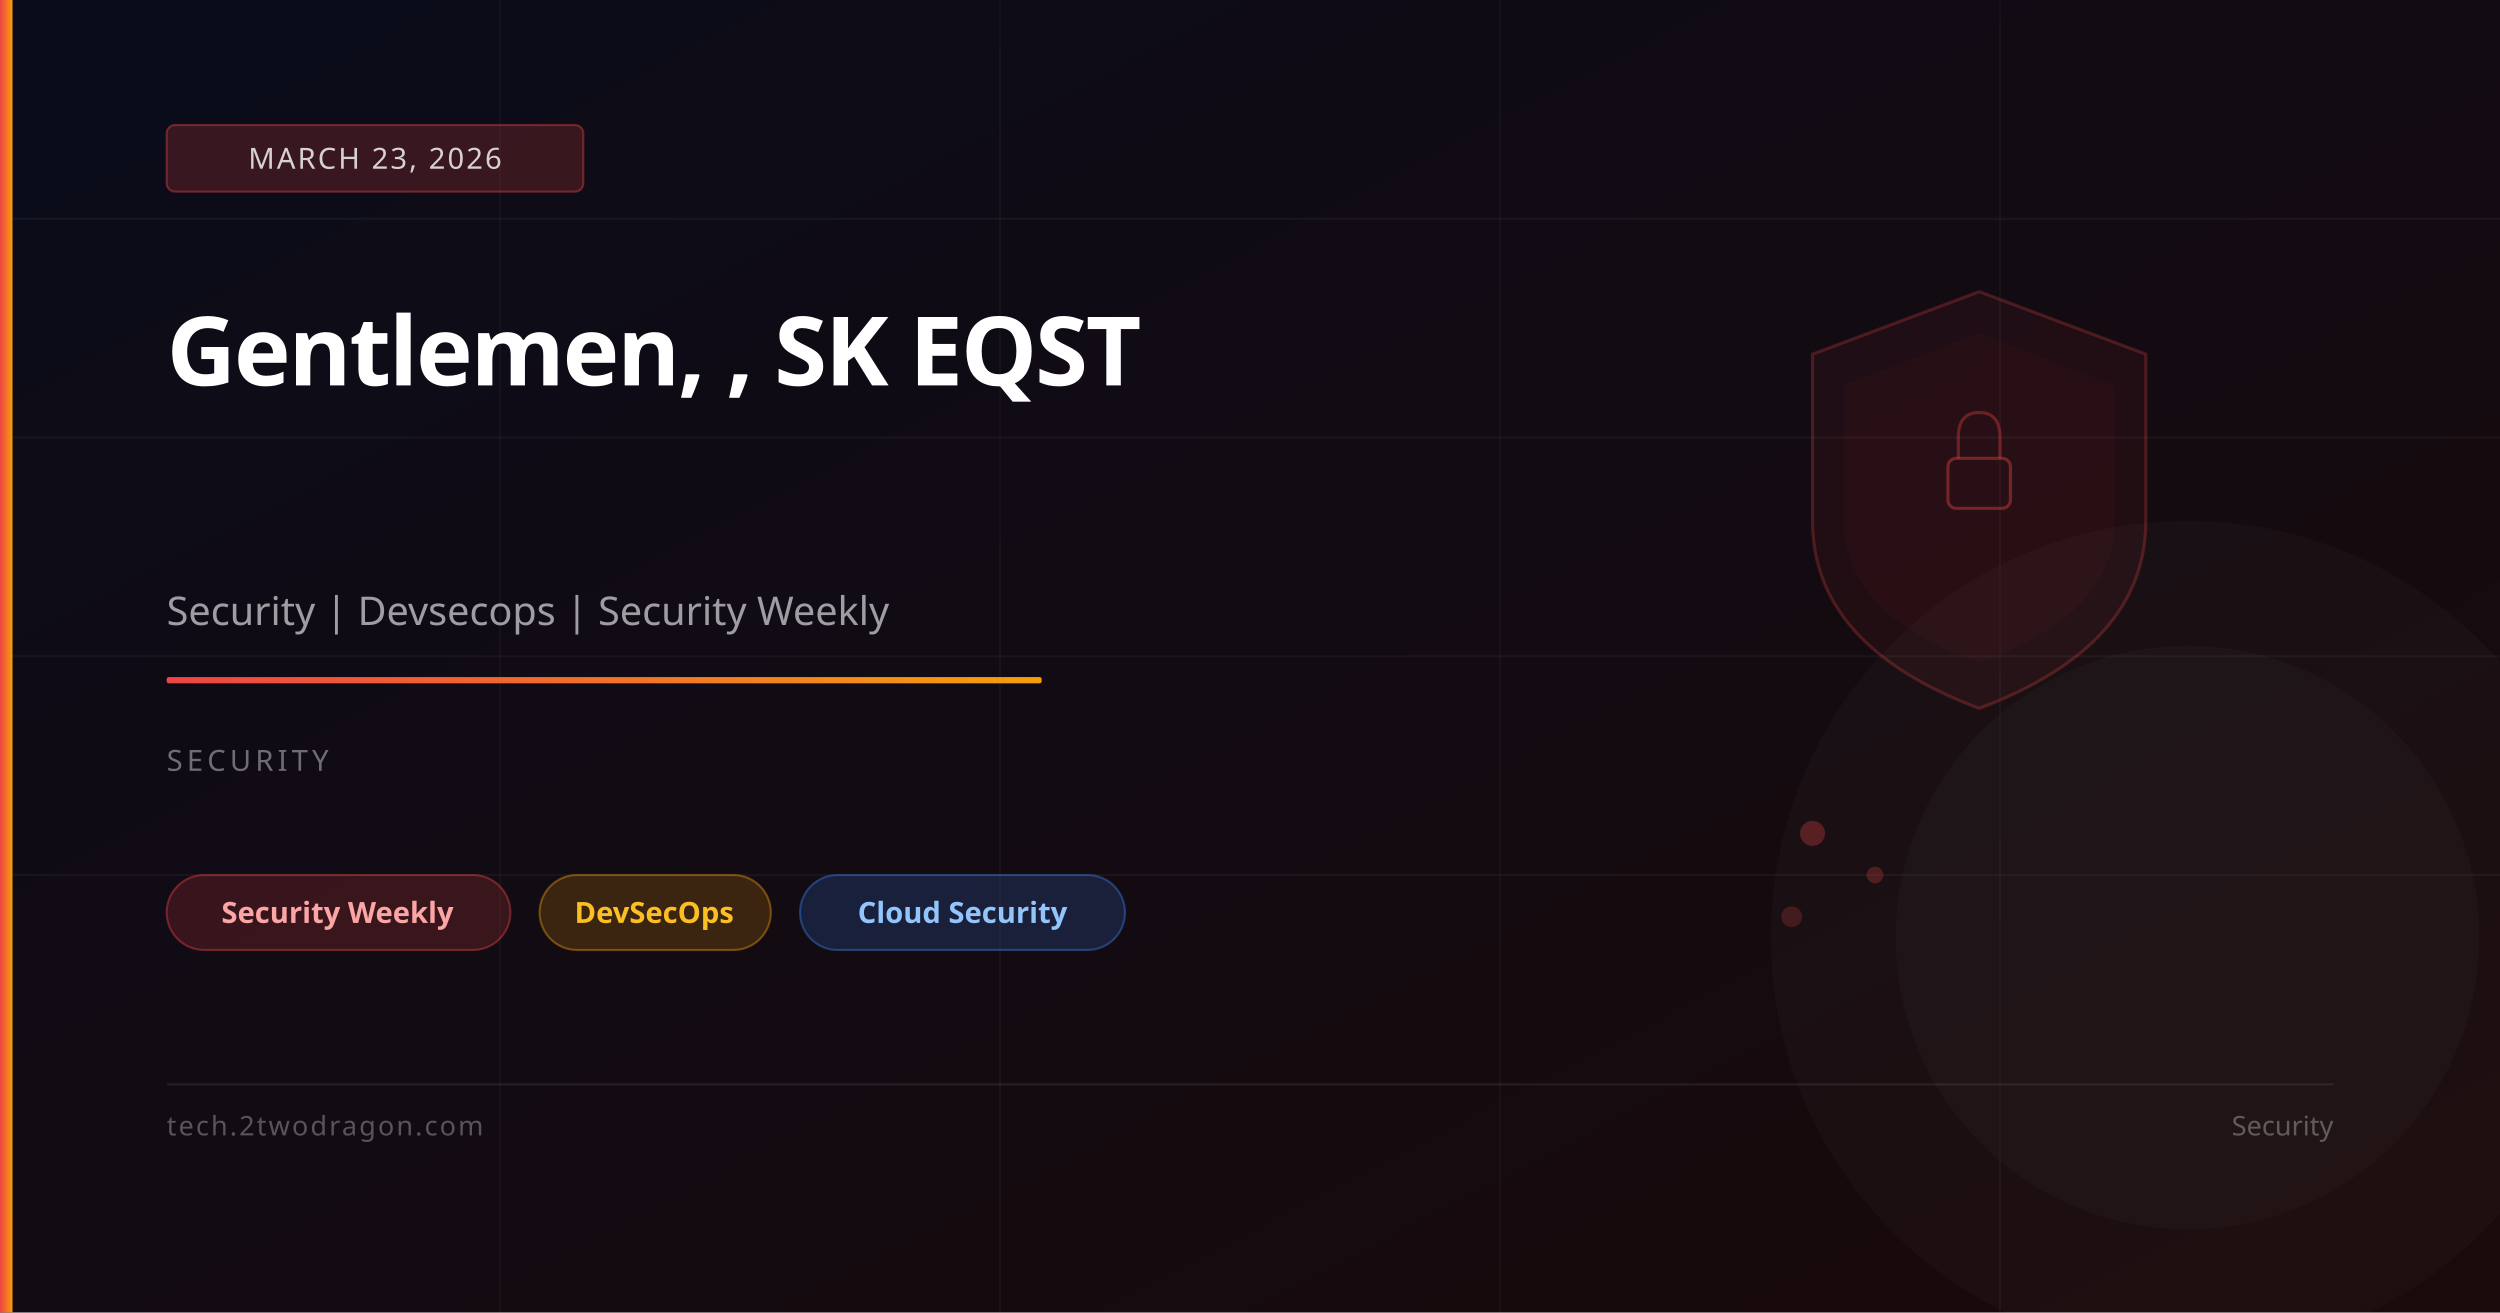
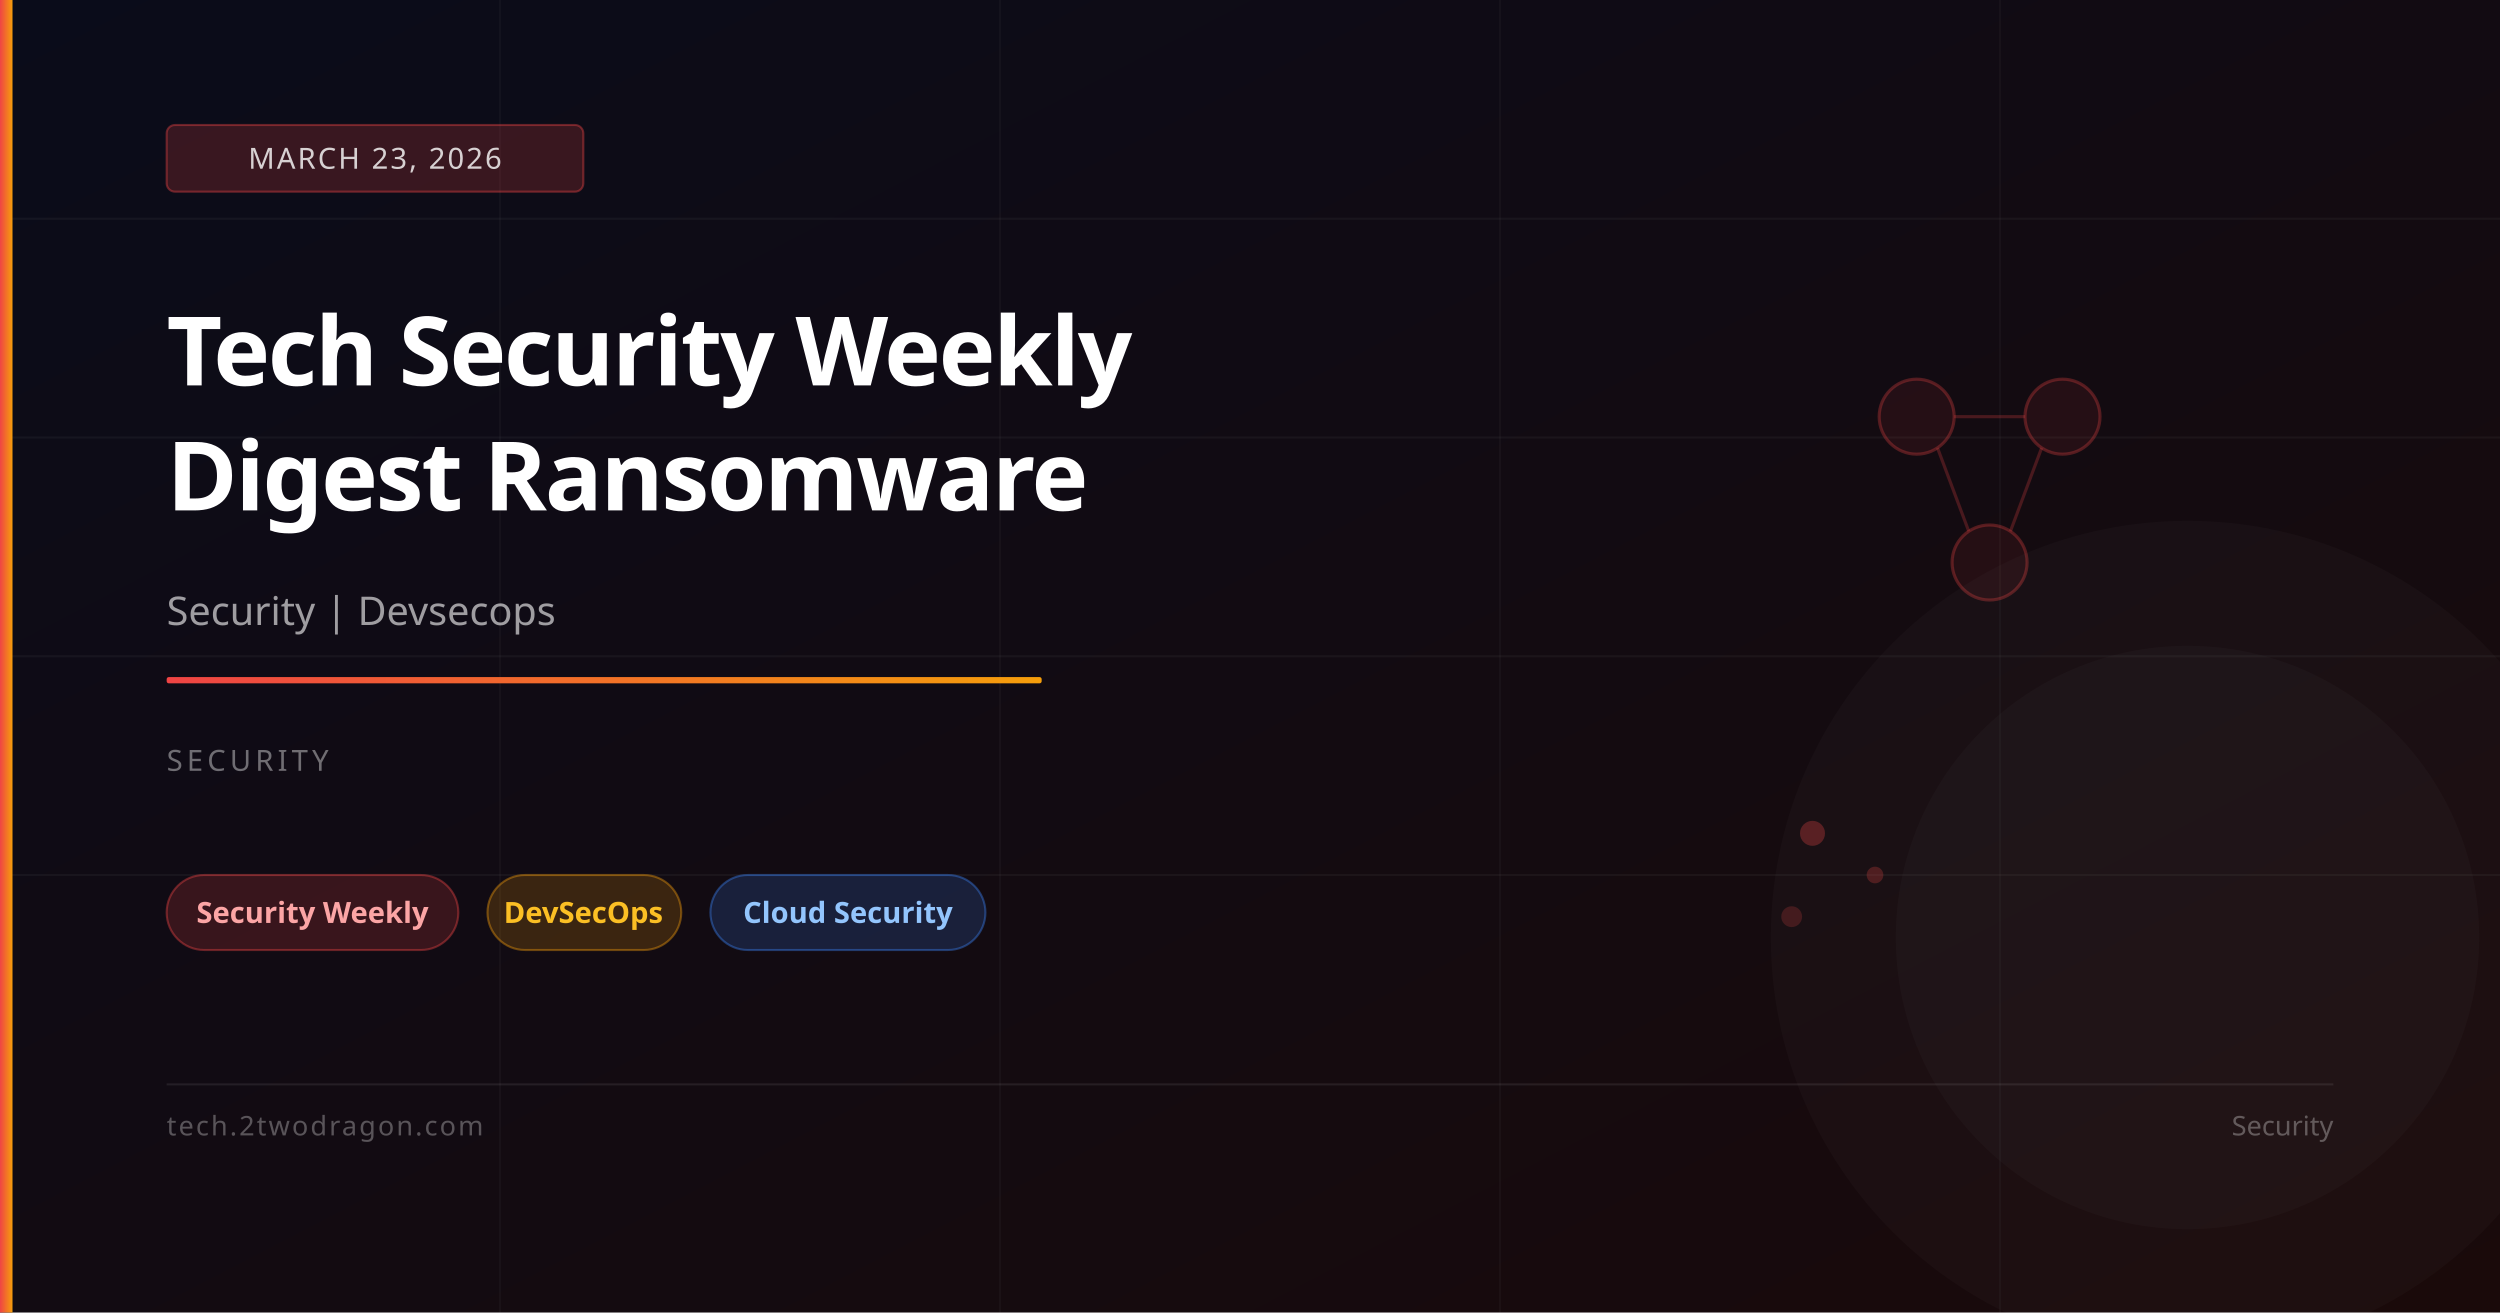
<svg xmlns="http://www.w3.org/2000/svg" viewBox="0 0 1200 630" width="1200" height="630">
  <defs>
    <linearGradient id="bg" x1="0%" y1="0%" x2="100%" y2="100%">
      <stop offset="0%" stop-color="#0a0c1a" />
      <stop offset="100%" stop-color="#1a0a0a" />
    </linearGradient>
    <linearGradient id="accent" x1="0%" y1="0%" x2="100%" y2="0%">
      <stop offset="0%" stop-color="#ef4444" />
      <stop offset="100%" stop-color="#f59e0b" />
    </linearGradient>
  </defs>
  <rect width="1200" height="630" fill="url(#bg)" />
  <line x1="0" y1="105" x2="1200" y2="105" stroke="rgba(255,255,255,0.04)" stroke-width="1" />
  <line x1="0" y1="210" x2="1200" y2="210" stroke="rgba(255,255,255,0.04)" stroke-width="1" />
  <line x1="0" y1="315" x2="1200" y2="315" stroke="rgba(255,255,255,0.04)" stroke-width="1" />
  <line x1="0" y1="420" x2="1200" y2="420" stroke="rgba(255,255,255,0.04)" stroke-width="1" />
  <line x1="240" y1="0" x2="240" y2="630" stroke="rgba(255,255,255,0.03)" stroke-width="1" />
  <line x1="480" y1="0" x2="480" y2="630" stroke="rgba(255,255,255,0.03)" stroke-width="1" />
  <line x1="720" y1="0" x2="720" y2="630" stroke="rgba(255,255,255,0.03)" stroke-width="1" />
  <line x1="960" y1="0" x2="960" y2="630" stroke="rgba(255,255,255,0.03)" stroke-width="1" />
-   <path d="M950,140 L1030,170 L1030,250 Q1030,310 950,340 Q870,310 870,250 L870,170 Z" fill="rgba(239,68,68,0.06)" stroke="rgba(239,68,68,0.25)" stroke-width="1.5" />
-   <path d="M950,160 L1015,185 L1015,250 Q1015,295 950,318 Q885,295 885,250 L885,185 Z" fill="rgba(239,68,68,0.04)" />
-   <rect x="935" y="220" width="30" height="24" rx="4" fill="none" stroke="rgba(239,68,68,0.4)" stroke-width="1.5" />
-   <path d="M940,220 L940,210 Q940,198 950,198 Q960,198 960,210 L960,220" fill="none" stroke="rgba(239,68,68,0.35)" stroke-width="1.5" />
+   <circle cx="920" cy="200" r="18" fill="rgba(239,68,68,0.08)" stroke="rgba(239,68,68,0.3)" stroke-width="1.5" />
+   <circle cx="990" cy="200" r="18" fill="rgba(239,68,68,0.08)" stroke="rgba(239,68,68,0.3)" stroke-width="1.5" />
+   <circle cx="955" cy="270" r="18" fill="rgba(239,68,68,0.08)" stroke="rgba(239,68,68,0.3)" stroke-width="1.5" />
+   <line x1="938" y1="200" x2="972" y2="200" stroke="rgba(239,68,68,0.25)" stroke-width="1.5" />
+   <line x1="930" y1="215" x2="945" y2="255" stroke="rgba(239,68,68,0.25)" stroke-width="1.5" />
+   <line x1="980" y1="215" x2="965" y2="255" stroke="rgba(239,68,68,0.25)" stroke-width="1.5" />
  <circle cx="870" cy="400" r="6" fill="rgba(239,68,68,0.3)" />
  <circle cx="900" cy="420" r="4" fill="rgba(239,68,68,0.25)" />
  <circle cx="860" cy="440" r="5" fill="rgba(239,68,68,0.2)" />
  <circle cx="1050" cy="450" r="200" fill="rgba(255,255,255,0.02)" />
  <circle cx="1050" cy="450" r="140" fill="rgba(255,255,255,0.02)" />
  <rect x="0" y="0" width="6" height="630" fill="url(#accent)" />
  <rect x="80" y="60" width="200" height="32" rx="4" fill="rgba(239,68,68,0.2)" stroke="rgba(239,68,68,0.4)" stroke-width="1" />
  <text x="180" y="81" font-family="system-ui,sans-serif" font-size="14" fill="rgba(255,255,255,0.8)" text-anchor="middle" letter-spacing="1">MARCH 23, 2026</text>
-   <text x="80" y="185" font-family="system-ui,sans-serif" font-size="46" font-weight="700" fill="white" letter-spacing="-1">Gentlemen, , SK EQST</text>
-   <text x="80" y="300" font-family="system-ui,sans-serif" font-size="19" fill="rgba(255,255,255,0.6)">Security | Devsecops | Security Weekly</text>
+   <text x="80" y="185" font-family="system-ui,sans-serif" font-size="46" font-weight="700" fill="white" letter-spacing="-1">Tech Security Weekly</text>
+   <text x="80" y="245" font-family="system-ui,sans-serif" font-size="46" font-weight="700" fill="white" letter-spacing="-1">Digest Ransomware</text>
+   <text x="80" y="300" font-family="system-ui,sans-serif" font-size="19" fill="rgba(255,255,255,0.6)">Security | Devsecops</text>
  <rect x="80" y="325" width="420" height="3" rx="1" fill="url(#accent)" />
  <text x="80" y="370" font-family="system-ui,sans-serif" font-size="14" fill="rgba(255,255,255,0.4)" letter-spacing="2">SECURITY</text>
-   <rect x="80" y="420" width="165" height="36" rx="18" fill="rgba(239,68,68,0.18)" stroke="rgba(239,68,68,0.4)" stroke-width="1" />
-   <text x="162" y="443" font-family="system-ui,sans-serif" font-size="14" fill="#fca5a5" text-anchor="middle" font-weight="600">Security Weekly</text>
-   <rect x="259" y="420" width="111" height="36" rx="18" fill="rgba(245,158,11,0.18)" stroke="rgba(245,158,11,0.4)" stroke-width="1" />
-   <text x="314" y="443" font-family="system-ui,sans-serif" font-size="14" fill="#fbbf24" text-anchor="middle" font-weight="600">DevSecOps</text>
-   <rect x="384" y="420" width="156" height="36" rx="18" fill="rgba(59,130,246,0.18)" stroke="rgba(59,130,246,0.4)" stroke-width="1" />
-   <text x="462" y="443" font-family="system-ui,sans-serif" font-size="14" fill="#93c5fd" text-anchor="middle" font-weight="600">Cloud Security</text>
+   <rect x="80" y="420" width="140" height="36" rx="18" fill="rgba(239,68,68,0.18)" stroke="rgba(239,68,68,0.4)" stroke-width="1" />
+   <text x="150" y="443" font-family="system-ui,sans-serif" font-size="14" fill="#fca5a5" text-anchor="middle" font-weight="600">Security Weekly</text>
+   <rect x="234" y="420" width="93" height="36" rx="18" fill="rgba(245,158,11,0.18)" stroke="rgba(245,158,11,0.4)" stroke-width="1" />
+   <text x="280" y="443" font-family="system-ui,sans-serif" font-size="14" fill="#fbbf24" text-anchor="middle" font-weight="600">DevSecOps</text>
+   <rect x="341" y="420" width="132" height="36" rx="18" fill="rgba(59,130,246,0.18)" stroke="rgba(59,130,246,0.4)" stroke-width="1" />
+   <text x="407" y="443" font-family="system-ui,sans-serif" font-size="14" fill="#93c5fd" text-anchor="middle" font-weight="600">Cloud Security</text>
  <rect x="80" y="520" width="1040" height="1" fill="rgba(255,255,255,0.08)" />
  <text x="80" y="545" font-family="system-ui,sans-serif" font-size="13" fill="rgba(255,255,255,0.3)" letter-spacing="1">tech.2twodragon.com</text>
  <text x="1120" y="545" font-family="system-ui,sans-serif" font-size="13" fill="rgba(255,255,255,0.3)" text-anchor="end">Security</text>
</svg>
